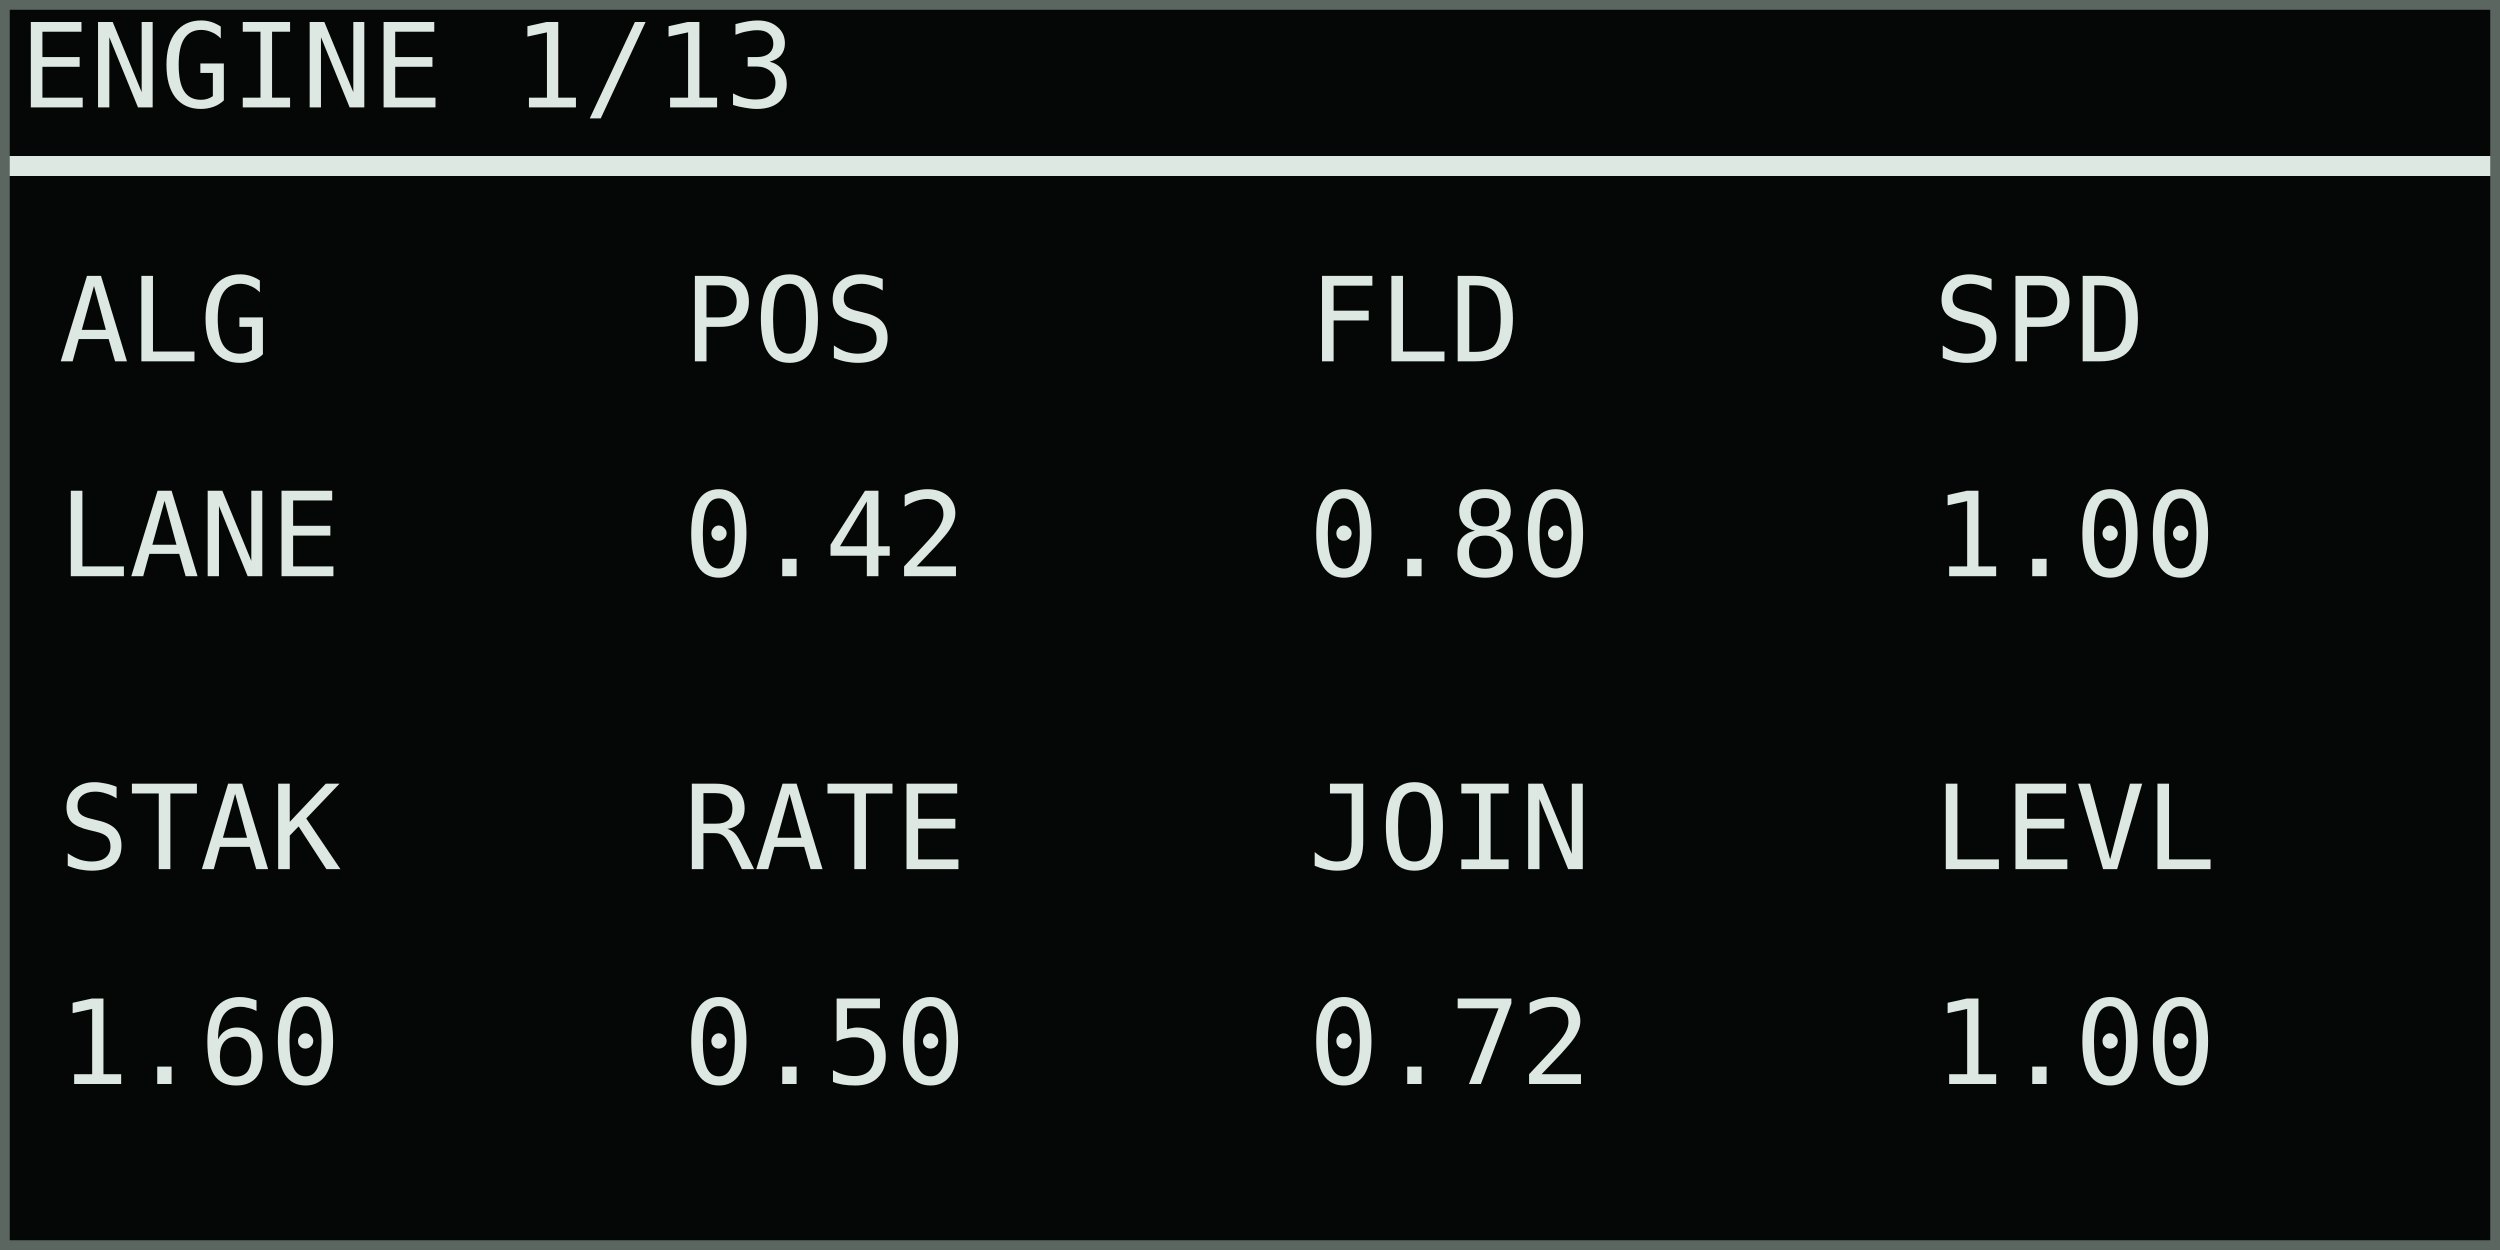
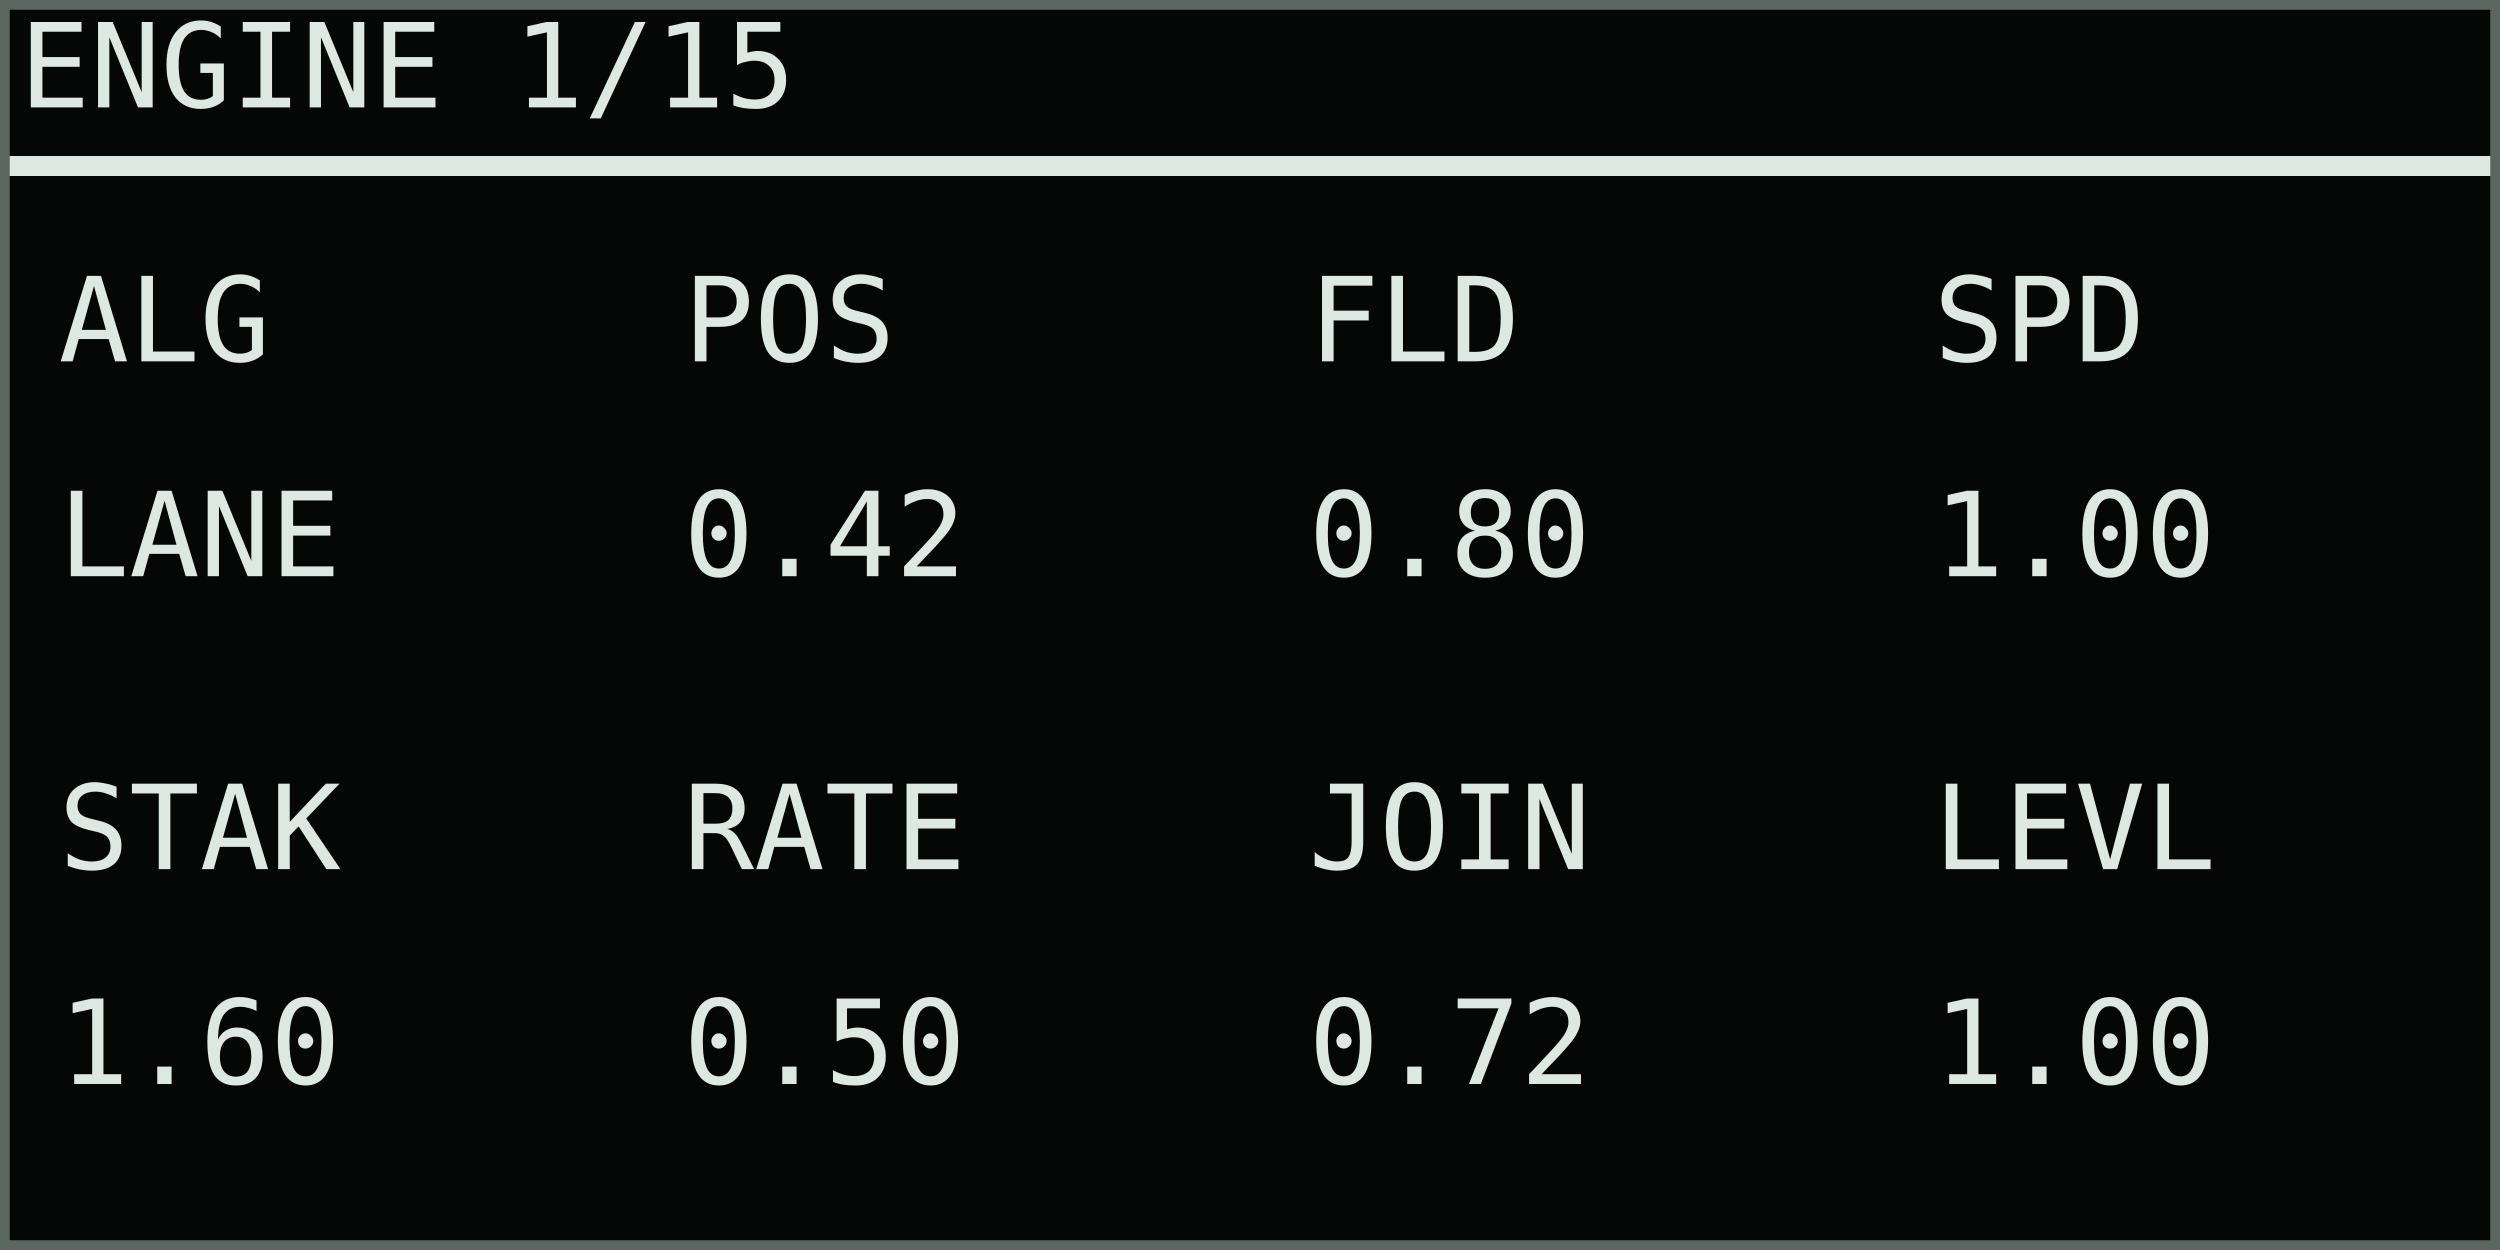
<svg xmlns="http://www.w3.org/2000/svg" width="768" height="384" viewBox="0 0 128 64" role="img" aria-labelledby="title desc">
  <rect width="128" height="64" fill="#050706" />
  <g shape-rendering="crispEdges" font-family="DejaVu Sans Mono, IBM Plex Mono, monospace" font-size="6" font-style="normal" font-weight="400" text-rendering="geometricPrecision">
-     <text x="1" y="5.5" fill="#dce8e1">ENGINE 1/13</text>
+     <text x="1" y="5.5" fill="#dce8e1">ENGINE 1/15</text>
    <rect x="0" y="8" width="128" height="1" fill="#dce8e1" />
    <text x="3" y="18.5" fill="#dce8e1">ALG</text>
    <text x="3" y="29.5" fill="#dce8e1">LANE</text>
    <text x="35" y="18.5" fill="#dce8e1">POS</text>
    <text x="35" y="29.5" fill="#dce8e1">0.42</text>
    <text x="67" y="18.5" fill="#dce8e1">FLD</text>
    <text x="67" y="29.5" fill="#dce8e1">0.80</text>
    <text x="99" y="18.5" fill="#dce8e1">SPD</text>
    <text x="99" y="29.5" fill="#dce8e1">1.00</text>
    <text x="3" y="44.5" fill="#dce8e1">STAK</text>
    <text x="3" y="55.5" fill="#dce8e1">1.60</text>
    <text x="35" y="44.5" fill="#dce8e1">RATE</text>
    <text x="35" y="55.5" fill="#dce8e1">0.50</text>
    <text x="67" y="44.5" fill="#dce8e1">JOIN</text>
    <text x="67" y="55.5" fill="#dce8e1">0.72</text>
    <text x="99" y="44.5" fill="#dce8e1">LEVL</text>
    <text x="99" y="55.5" fill="#dce8e1">1.00</text>
  </g>
  <rect x="0.25" y="0.25" width="127.5" height="63.5" fill="none" stroke="#5b6661" stroke-width="0.5" />
</svg>
